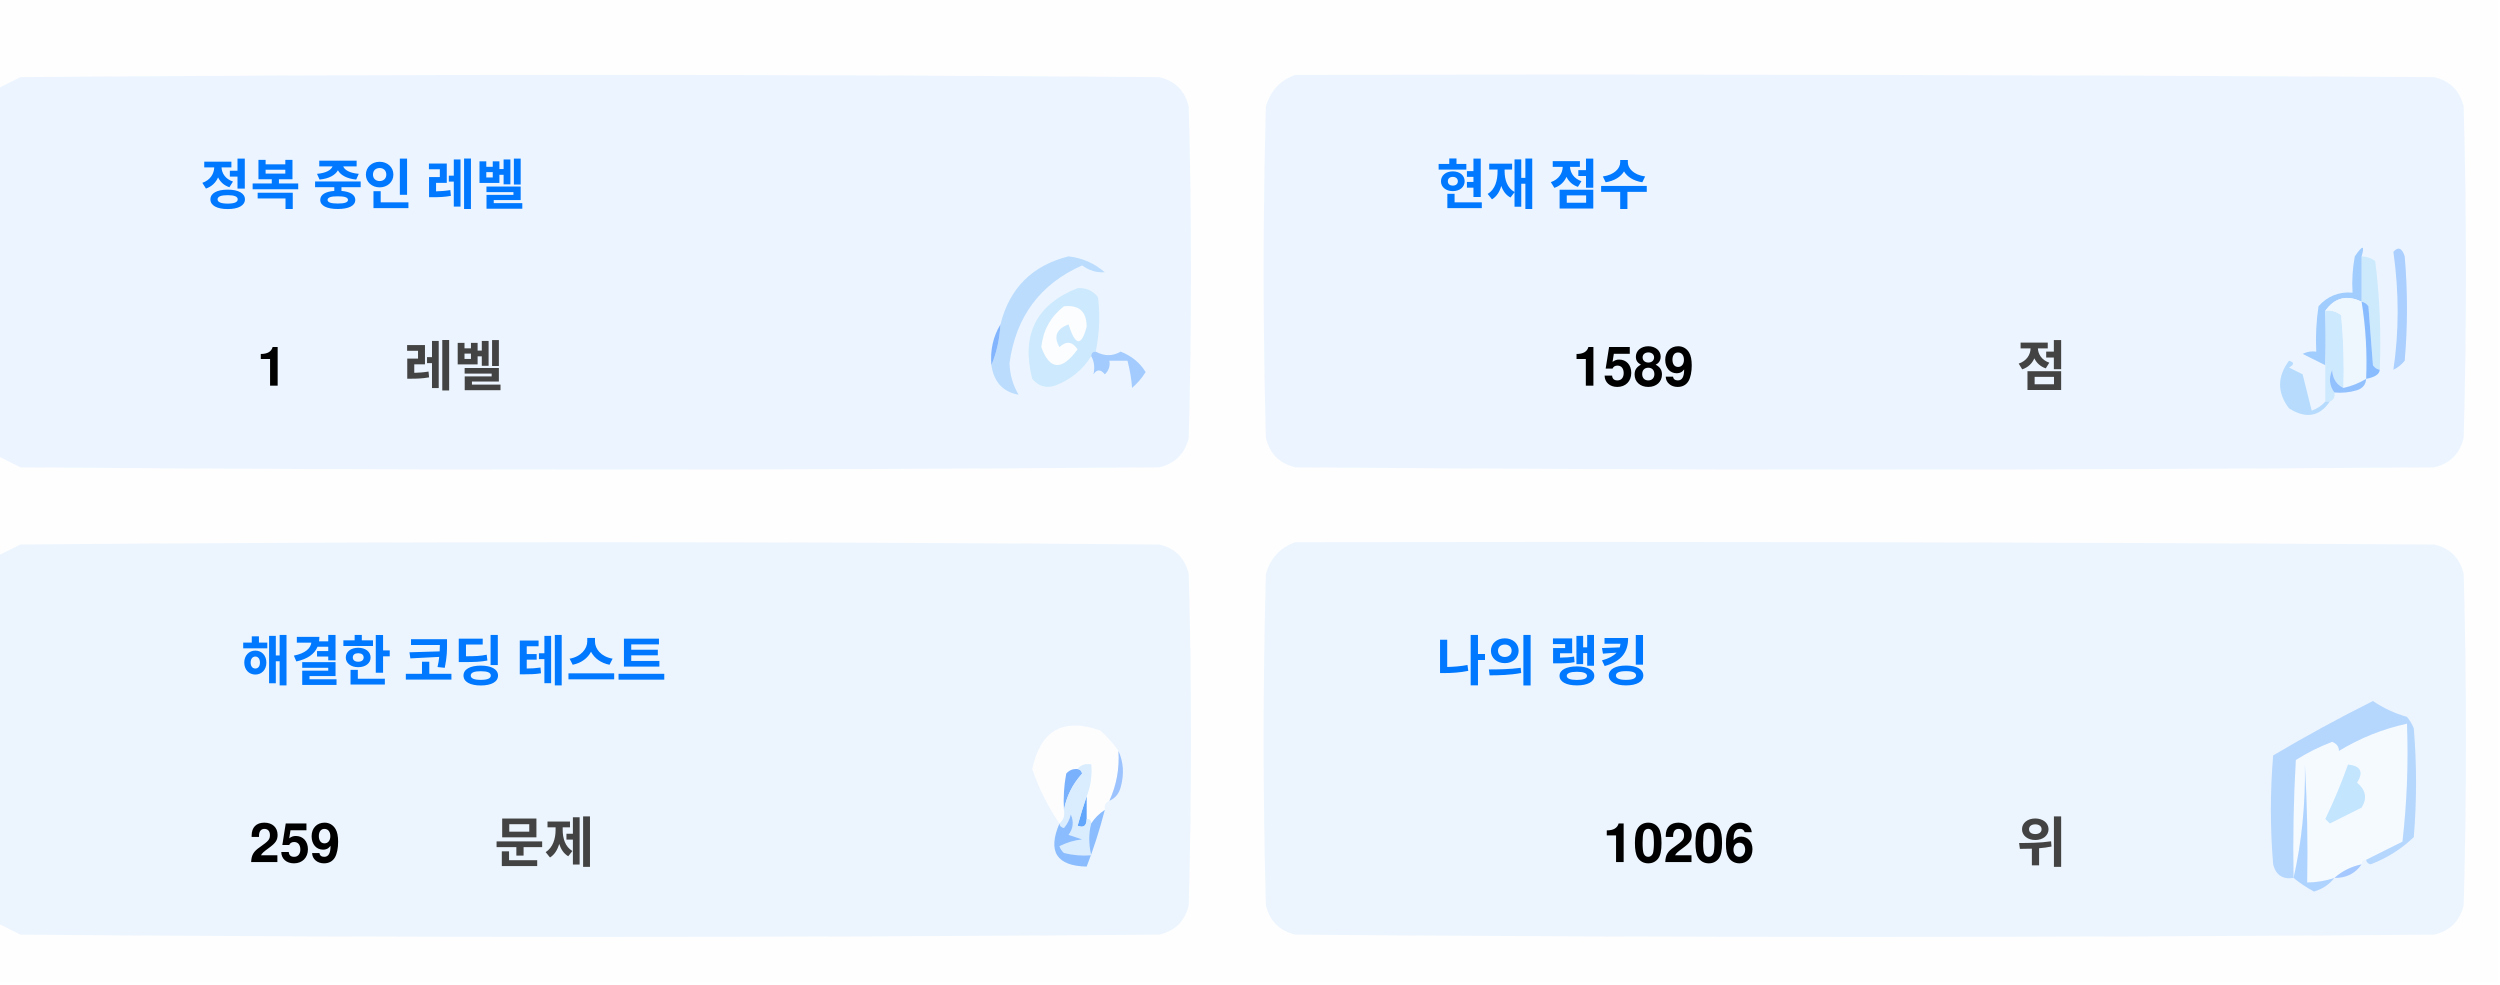
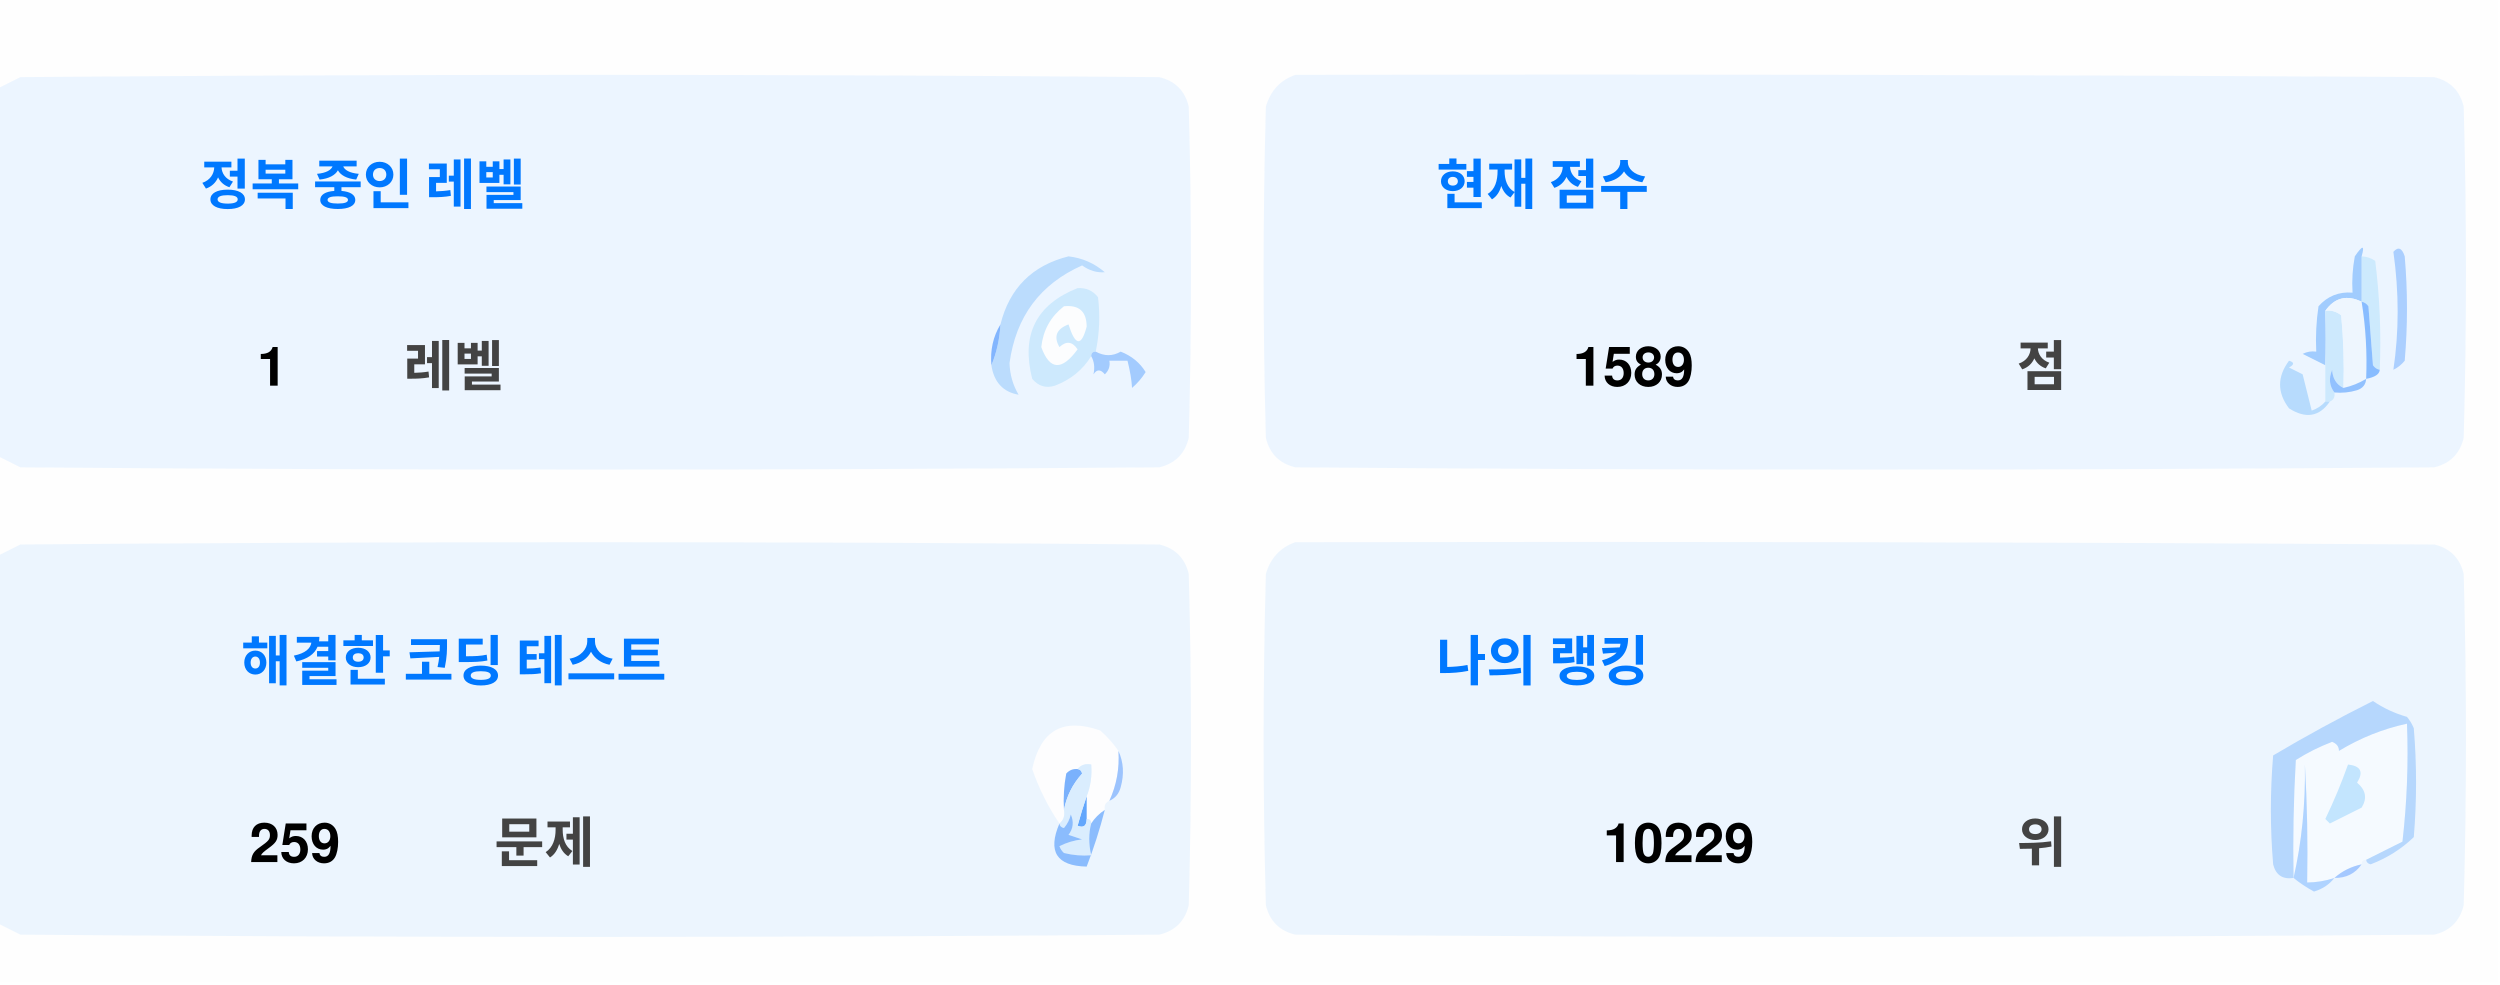
<svg xmlns="http://www.w3.org/2000/svg" version="1.1" width="551px" height="217px" style="shape-rendering:geometricPrecision; text-rendering:geometricPrecision; image-rendering:optimizeQuality; fill-rule:evenodd; clip-rule:evenodd">
  <style>.title {fill: #434343;font-size: 1rem;line-height: 1.5rem;font-weight: bold;font-family: -apple-system, BlinkMacSystemFont, Segoe UI, Helvetica, Arial, sans-serif, Apple Color Emoji, Segoe UI Emoji;}.desc {fill: #434343;font-size: 2.5rem;font-weight: bold;line-height: 1.5rem;font-family: -apple-system, BlinkMacSystemFont, Segoe UI, Helvetica, Arial, sans-serif, Apple Color Emoji, Segoe UI Emoji;}.desc-2 {fill: #434343;font-size: 1rem;font-weight: bold;line-height: 1.5rem;font-family: -apple-system, BlinkMacSystemFont, Segoe UI, Helvetica, Arial, sans-serif, Apple Color Emoji, Segoe UI Emoji;}.text, .desc {animation: twinkling 4s ease-in-out infinite;}@keyframes twinkling {40% { opacity: 1; }50% { opacity: 0.5; }60% { opacity: 1; }70% { opacity: 0.5; }80% { opacity: 1; }}</style>
  <g>
    <path style="opacity:1" fill="#fefefe" d="M -0.5,-0.5 C 183.167,-0.5 366.833,-0.5 550.5,-0.5C 550.5,71.833 550.5,144.167 550.5,216.5C 366.833,216.5 183.167,216.5 -0.5,216.5C -0.5,212.167 -0.5,207.833 -0.5,203.5C 1.14,204.32 2.807,205.153 4.5,206C 88.167,206.667 171.833,206.667 255.5,206C 259,205.167 261.167,203 262,199.5C 262.667,175.167 262.667,150.833 262,126.5C 261.167,123 259,120.833 255.5,120C 171.833,119.333 88.167,119.333 4.5,120C 2.807,120.847 1.14,121.68 -0.5,122.5C -0.5,115.167 -0.5,107.833 -0.5,100.5C 1.14,101.32 2.807,102.153 4.5,103C 88.167,103.667 171.833,103.667 255.5,103C 259,102.167 261.167,100 262,96.5C 262.667,72.167 262.667,47.833 262,23.5C 261.167,20 259,17.833 255.5,17C 171.833,16.333 88.167,16.333 4.5,17C 2.807,17.847 1.14,18.68 -0.5,19.5C -0.5,12.833 -0.5,6.167 -0.5,-0.5 Z" />
  </g>
  <g>
    <path style="opacity:1" fill="#ecf5ff" d="M -0.5,100.5 C -0.5,73.5 -0.5,46.5 -0.5,19.5C 1.14,18.68 2.807,17.847 4.5,17C 88.167,16.333 171.833,16.333 255.5,17C 259,17.833 261.167,20 262,23.5C 262.667,47.833 262.667,72.167 262,96.5C 261.167,100 259,102.167 255.5,103C 171.833,103.667 88.167,103.667 4.5,103C 2.807,102.153 1.14,101.32 -0.5,100.5 Z" />
  </g>
  <g>
    <path style="opacity:1" fill="#ecf5ff" d="M 285.5,16.5 C 369.167,16.333 452.834,16.5 536.5,17C 540,17.833 542.167,20 543,23.5C 543.667,47.833 543.667,72.167 543,96.5C 542.167,100 540,102.167 536.5,103C 452.833,103.667 369.167,103.667 285.5,103C 282,102.167 279.833,100 279,96.5C 278.333,72.167 278.333,47.833 279,23.5C 280.018,19.985 282.185,17.652 285.5,16.5 Z" />
  </g>
  <g>
    <path style="opacity:1" fill="#cdeafd" d="M 520.5,56.5 C 521.583,56.539 522.583,56.873 523.5,57.5C 524.498,65.472 524.831,73.472 524.5,81.5C 523.883,81.389 523.383,81.056 523,80.5C 522.667,76.167 522.333,71.833 522,67.5C 521.617,66.944 521.117,66.611 520.5,66.5C 520.5,63.167 520.5,59.833 520.5,56.5 Z" />
  </g>
  <g>
    <path style="opacity:1" fill="#abcfff" d="M 527.5,55.5 C 528.566,54.308 529.399,54.641 530,56.5C 530.667,64.167 530.667,71.833 530,79.5C 529.311,80.357 528.478,81.023 527.5,81.5C 528.758,73.08 528.758,64.414 527.5,55.5 Z" />
  </g>
  <g>
    <path style="opacity:1" fill="#bbdcfd" d="M 218.5,80.5 C 219.657,77.727 220.324,74.727 220.5,71.5C 222.49,63.51 227.49,58.51 235.5,56.5C 238.528,56.847 241.194,58.014 243.5,60C 241.744,60.141 240.078,59.641 238.5,58.5C 229.247,62.607 223.914,69.773 222.5,80C 222.565,82.526 223.232,84.859 224.5,87C 221.07,86.397 219.07,84.231 218.5,80.5 Z" />
  </g>
  <g>
    <path style="opacity:1" fill="#cde9fd" d="M 241.5,77.5 C 240.833,77.5 240.5,77.833 240.5,78.5C 238.628,81.529 235.961,83.695 232.5,85C 230.536,85.624 228.869,85.124 227.5,83.5C 225.021,73.791 228.354,67.124 237.5,63.5C 239.374,63.39 240.874,64.056 242,65.5C 242.497,69.524 242.331,73.524 241.5,77.5 Z" />
  </g>
  <g>
    <path style="opacity:1" fill="#fcfdfe" d="M 234.5,67.5 C 237.826,67.162 239.493,68.662 239.5,72C 238.334,76.434 237,76.267 235.5,71.5C 232.832,72.515 232.166,74.182 233.5,76.5C 235.017,75.089 236.351,75.256 237.5,77C 234.006,81.771 231.34,81.605 229.5,76.5C 229.904,72.771 231.571,69.771 234.5,67.5 Z" />
  </g>
  <g>
    <path style="opacity:1" fill="#a1ccfe" d="M 520.5,56.5 C 520.5,59.833 520.5,63.167 520.5,66.5C 517.238,64.922 514.572,65.589 512.5,68.5C 512.617,72.81 512.617,76.81 512.5,80.5C 510.86,79.68 509.193,78.847 507.5,78C 508.448,77.517 509.448,77.35 510.5,77.5C 510.335,74.15 510.502,70.817 511,67.5C 512.995,65.253 515.495,64.253 518.5,64.5C 518.336,61.813 518.503,59.146 519,56.5C 520.731,53.969 521.231,53.969 520.5,56.5 Z" />
  </g>
  <g>
    <path style="opacity:1" fill="#cde9fd" d="M 512.5,68.5 C 513.822,68.33 514.989,68.663 516,69.5C 516.499,74.823 516.666,80.156 516.5,85.5C 514.955,84.77 514.122,83.437 514,81.5C 513.22,83.387 513.387,85.054 514.5,86.5C 514.672,87.492 514.338,88.158 513.5,88.5C 513.167,88.5 512.833,88.5 512.5,88.5C 512.5,85.833 512.5,83.167 512.5,80.5C 512.617,76.81 512.617,72.81 512.5,68.5 Z" />
  </g>
  <g>
    <path style="opacity:1" fill="#eef6fe" d="M 520.5,66.5 C 521.407,72.106 521.74,77.773 521.5,83.5C 519.95,84.441 518.284,85.108 516.5,85.5C 516.666,80.156 516.499,74.823 516,69.5C 514.989,68.663 513.822,68.33 512.5,68.5C 514.572,65.589 517.238,64.922 520.5,66.5 Z" />
  </g>
  <g>
    <path style="opacity:1" fill="#88bcff" d="M 520.5,66.5 C 521.117,66.611 521.617,66.944 522,67.5C 522.333,71.833 522.667,76.167 523,80.5C 523.383,81.056 523.883,81.389 524.5,81.5C 524.445,82.469 523.445,83.136 521.5,83.5C 521.74,77.773 521.407,72.106 520.5,66.5 Z" />
  </g>
  <g>
    <path style="opacity:1" fill="#82b5fe" d="M 220.5,71.5 C 220.324,74.727 219.657,77.727 218.5,80.5C 218.215,77.171 218.882,74.171 220.5,71.5 Z" />
  </g>
  <g>
    <path style="opacity:1" fill="#a3cbfe" d="M 240.5,78.5 C 240.5,77.833 240.833,77.5 241.5,77.5C 243.391,78.536 245.224,78.536 247,77.5C 249.391,78.429 251.225,79.929 252.5,82C 251.681,83.319 250.681,84.486 249.5,85.5C 249.409,83.777 249.075,81.777 248.5,79.5C 247.167,79.5 245.833,79.5 244.5,79.5C 244.719,80.675 244.386,81.675 243.5,82.5C 242.575,81.359 241.741,81.359 241,82.5C 241.331,80.981 241.164,79.648 240.5,78.5 Z" />
  </g>
  <g>
    <path style="opacity:1" fill="#b7dbfd" d="M 512.5,88.5 C 512.833,88.5 513.167,88.5 513.5,88.5C 511.199,91.857 508.199,92.357 504.5,90C 501.872,86.535 501.872,83.035 504.5,79.5C 505.696,79.846 505.696,80.346 504.5,81C 505.5,81.5 506.5,82 507.5,82.5C 508.167,85.167 508.833,87.833 509.5,90.5C 510.739,90.058 511.739,89.391 512.5,88.5 Z" />
  </g>
  <g>
    <path style="opacity:1" fill="#92c1fe" d="M 516.5,85.5 C 518.284,85.108 519.95,84.441 521.5,83.5C 521.423,84.75 520.756,85.583 519.5,86C 517.866,86.493 516.199,86.66 514.5,86.5C 513.387,85.054 513.22,83.387 514,81.5C 514.122,83.437 514.955,84.77 516.5,85.5 Z" />
  </g>
  <g>
    <path style="opacity:1" fill="#ecf5fe" d="M -0.5,203.5 C -0.5,176.5 -0.5,149.5 -0.5,122.5C 1.14,121.68 2.807,120.847 4.5,120C 88.167,119.333 171.833,119.333 255.5,120C 259,120.833 261.167,123 262,126.5C 262.667,150.833 262.667,175.167 262,199.5C 261.167,203 259,205.167 255.5,206C 171.833,206.667 88.167,206.667 4.5,206C 2.807,205.153 1.14,204.32 -0.5,203.5 Z" />
  </g>
  <g>
    <path style="opacity:1" fill="#ecf5fe" d="M 285.5,119.5 C 369.167,119.333 452.834,119.5 536.5,120C 540,120.833 542.167,123 543,126.5C 543.667,150.833 543.667,175.167 543,199.5C 542.167,203 540,205.167 536.5,206C 452.833,206.667 369.167,206.667 285.5,206C 282,205.167 279.833,203 279,199.5C 278.333,175.167 278.333,150.833 279,126.5C 280.018,122.985 282.185,120.652 285.5,119.5 Z" />
  </g>
  <g>
    <path style="opacity:1" fill="#fdfdfe" d="M 246.5,165.5 C 246.758,169.367 246.092,173.034 244.5,176.5C 243.662,176.842 243.328,177.508 243.5,178.5C 242.272,179.306 241.272,180.306 240.5,181.5C 240.5,180.833 240.167,180.5 239.5,180.5C 239.5,178.833 239.5,177.167 239.5,175.5C 240.369,173.283 240.702,170.95 240.5,168.5C 239.209,168.263 238.209,168.596 237.5,169.5C 236.504,169.414 235.671,169.748 235,170.5C 234.503,173.146 234.336,175.813 234.5,178.5C 234.737,179.791 234.404,180.791 233.5,181.5C 230.986,177.806 228.986,173.806 227.5,169.5C 229.309,160.957 234.309,158.124 242.5,161C 244.07,162.397 245.404,163.897 246.5,165.5 Z" />
  </g>
  <g>
    <path style="opacity:1" fill="#f5faff" d="M 521.5,189.5 C 520.833,189.5 520.5,189.833 520.5,190.5C 518.181,190.992 516.181,191.992 514.5,193.5C 512.565,194.15 510.565,194.483 508.5,194.5C 508.666,185.827 508.5,177.16 508,168.5C 508.141,177.227 507.308,185.56 505.5,193.5C 505.334,184.827 505.5,176.16 506,167.5C 508.527,165.903 511.194,164.57 514,163.5C 515.011,163.892 515.511,164.559 515.5,165.5C 520.21,162.641 525.21,160.641 530.5,159.5C 530.831,168.192 530.498,176.859 529.5,185.5C 526.807,186.847 524.14,188.18 521.5,189.5 Z" />
  </g>
  <g>
    <path style="opacity:1" fill="#b6d7fd" d="M 521.5,189.5 C 524.14,188.18 526.807,186.847 529.5,185.5C 530.498,176.859 530.831,168.192 530.5,159.5C 525.21,160.641 520.21,162.641 515.5,165.5C 515.511,164.559 515.011,163.892 514,163.5C 511.194,164.57 508.527,165.903 506,167.5C 505.5,176.16 505.334,184.827 505.5,193.5C 503.089,193.863 501.589,192.863 501,190.5C 500.333,182.5 500.333,174.5 501,166.5C 508.173,162.246 515.507,158.246 523,154.5C 525.304,156.068 527.804,157.235 530.5,158C 531.126,158.75 531.626,159.584 532,160.5C 532.667,168.5 532.667,176.5 532,184.5C 529.292,187.111 526.125,189.111 522.5,190.5C 521.893,190.376 521.56,190.043 521.5,189.5 Z" />
  </g>
  <g>
    <path style="opacity:1" fill="#c3e5fe" d="M 517.5,168.5 C 520.317,168.801 520.984,170.134 519.5,172.5C 521.439,174.122 521.772,175.956 520.5,178C 518.167,179.167 515.833,180.333 513.5,181.5C 513.167,181.167 512.833,180.833 512.5,180.5C 514.414,176.515 516.081,172.515 517.5,168.5 Z" />
  </g>
  <g>
    <path style="opacity:1" fill="#7ab1fc" d="M 237.5,169.5 C 238.043,169.56 238.376,169.893 238.5,170.5C 236.395,172.836 235.062,175.503 234.5,178.5C 234.336,175.813 234.503,173.146 235,170.5C 235.671,169.748 236.504,169.414 237.5,169.5 Z" />
  </g>
  <g>
    <path style="opacity:1" fill="#afd3ff" d="M 514.5,193.5 C 513.378,194.947 511.878,195.947 510,196.5C 508.348,195.601 506.848,194.601 505.5,193.5C 507.308,185.56 508.141,177.227 508,168.5C 508.5,177.16 508.666,185.827 508.5,194.5C 510.565,194.483 512.565,194.15 514.5,193.5 Z" />
  </g>
  <g>
    <path style="opacity:1" fill="#9cc3fd" d="M 246.5,165.5 C 247.634,167.966 247.801,170.633 247,173.5C 246.623,174.942 245.79,175.942 244.5,176.5C 246.092,173.034 246.758,169.367 246.5,165.5 Z" />
  </g>
  <g>
    <path style="opacity:1" fill="#62a6fc" d="M 239.5,175.5 C 239.5,177.167 239.5,178.833 239.5,180.5C 239.483,182.028 238.816,182.528 237.5,182C 238.117,179.723 238.784,177.556 239.5,175.5 Z" />
  </g>
  <g>
    <path style="opacity:1" fill="#daedfe" d="M 237.5,169.5 C 238.209,168.596 239.209,168.263 240.5,168.5C 240.702,170.95 240.369,173.283 239.5,175.5C 238.784,177.556 238.117,179.723 237.5,182C 238.816,182.528 239.483,182.028 239.5,180.5C 240.167,180.5 240.5,180.833 240.5,181.5C 239.918,183.669 239.918,186.002 240.5,188.5C 238.473,188.662 236.473,188.495 234.5,188C 234.043,187.586 233.709,187.086 233.5,186.5C 235.078,185.702 236.744,185.202 238.5,185C 237.5,184.667 236.5,184.333 235.5,184C 236.554,182.612 236.72,181.112 236,179.5C 235.751,180.624 235.251,181.624 234.5,182.5C 233.893,182.376 233.56,182.043 233.5,181.5C 234.404,180.791 234.737,179.791 234.5,178.5C 235.062,175.503 236.395,172.836 238.5,170.5C 238.376,169.893 238.043,169.56 237.5,169.5 Z" />
  </g>
  <g>
    <path style="opacity:1" fill="#8bbcfd" d="M 243.5,178.5 C 242.395,182.803 241.062,186.969 239.5,191C 232.857,190.847 230.857,187.68 233.5,181.5C 233.56,182.043 233.893,182.376 234.5,182.5C 235.251,181.624 235.751,180.624 236,179.5C 236.72,181.112 236.554,182.612 235.5,184C 236.5,184.333 237.5,184.667 238.5,185C 236.744,185.202 235.078,185.702 233.5,186.5C 233.709,187.086 234.043,187.586 234.5,188C 236.473,188.495 238.473,188.662 240.5,188.5C 239.918,186.002 239.918,183.669 240.5,181.5C 241.272,180.306 242.272,179.306 243.5,178.5 Z" />
  </g>
  <g>
    <path style="opacity:1" fill="#a4c8ff" d="M 520.5,190.5 C 519.089,192.539 517.089,193.539 514.5,193.5C 516.181,191.992 518.181,190.992 520.5,190.5 Z" />
  </g>
  <text text-anchor="middle" x="80" y="45" class="title" style="fill:#0078ff;" stroke="#none" stroke-width="1">정복 중인 레벨</text>
  <text text-anchor="middle" x="60" y="85" class="desc" style="fill:#000000;" stroke="#none" stroke-width="1">1</text>
  <text text-anchor="middle" x="100" y="85" class="desc-2" style="fill:#434343;" stroke="#none" stroke-width="1">레벨</text>
  <text text-anchor="middle" x="340" y="45" class="title" style="fill:#0078ff;" stroke="#none" stroke-width="1">현재 점수</text>
  <text text-anchor="middle" x="360" y="85" class="desc" style="fill:#000000;" stroke="#none" stroke-width="1">1589</text>
  <text text-anchor="middle" x="450" y="85" class="desc-2" style="fill:#434343;" stroke="#none" stroke-width="1">점</text>
  <text text-anchor="middle" x="100" y="150" class="title" style="fill:#0078ff;" stroke="#none" stroke-width="1">해결한 코딩 테스트</text>
  <text text-anchor="middle" x="65" y="190" class="desc" style="fill:#000000;" stroke="#none" stroke-width="1">259</text>
  <text text-anchor="middle" x="120" y="190" class="desc-2" style="fill:#434343;" stroke="#none" stroke-width="1">문제</text>
  <text text-anchor="middle" x="340" y="150" class="title" style="fill:#0078ff;" stroke="#none" stroke-width="1">나의 랭킹</text>
-   <text text-anchor="middle" x="370" y="190" class="desc" style="fill:#000000;" stroke="#none" stroke-width="1">10206</text>
+   <text text-anchor="middle" x="370" y="190" class="desc" style="fill:#000000;" stroke="#none" stroke-width="1">10229</text>
  <text text-anchor="middle" x="450" y="190" class="desc-2" style="fill:#434343;" stroke="#none" stroke-width="1">위</text>
</svg>
